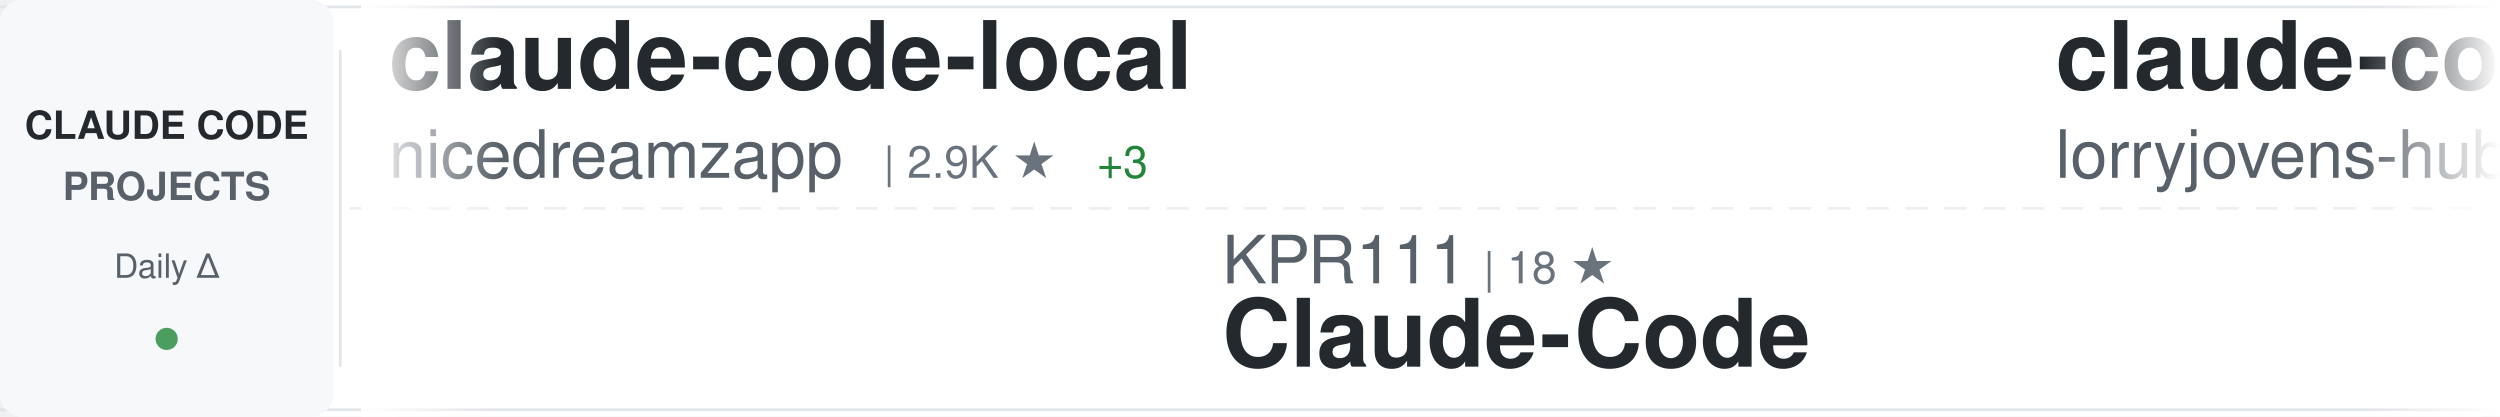
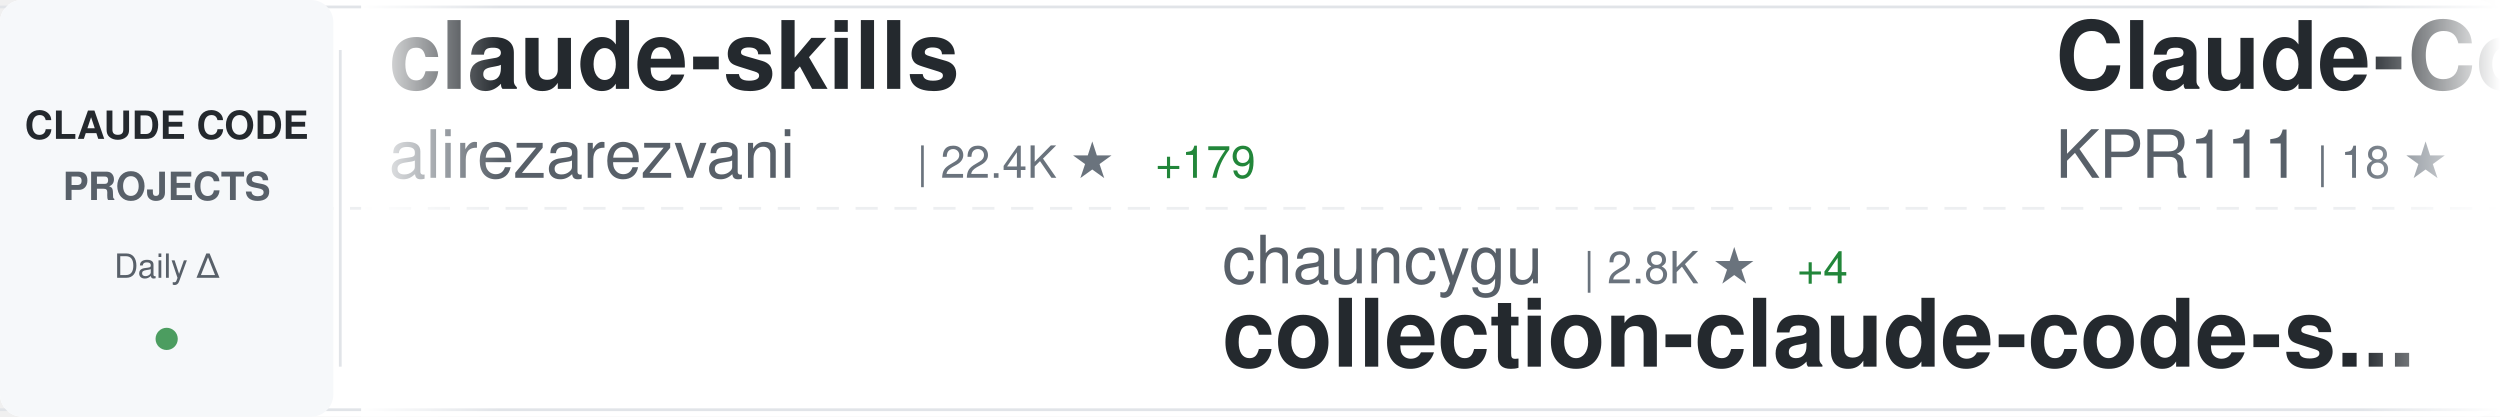
<svg xmlns="http://www.w3.org/2000/svg" width="900" height="150">
  <defs>
    <linearGradient id="awesomeLeftFade" x1="0%" y1="0%" x2="100%" y2="0%">
      <stop offset="0%" style="stop-color:#ffffff;stop-opacity:1" />
      <stop offset="100%" style="stop-color:#ffffff;stop-opacity:0" />
    </linearGradient>
    <linearGradient id="awesomeRightFade" x1="0%" y1="0%" x2="100%" y2="0%">
      <stop offset="0%" style="stop-color:#ffffff;stop-opacity:0" />
      <stop offset="100%" style="stop-color:#ffffff;stop-opacity:1" />
    </linearGradient>
  </defs>
  <rect width="900" height="150" fill="#ffffff" rx="8" />
  <rect x="0" y="2" width="900" height="1" fill="#e1e4e8" />
  <rect x="0" y="147" width="900" height="1" fill="#e1e4e8" />
  <line x1="0" y1="75" x2="900" y2="75" stroke="#e1e4e8" stroke-width="1" stroke-dasharray="8 6" opacity="0.6" />
  <rect x="0" y="0" width="120" height="150" fill="#f6f8fa" rx="8" />
  <text x="60" y="50" font-family="-apple-system, BlinkMacSystemFont, 'Segoe UI', Helvetica, Arial, sans-serif" font-size="14" font-weight="600" fill="#24292e" text-anchor="middle">CLAUDE CODE</text>
  <text x="60" y="72" font-family="-apple-system, BlinkMacSystemFont, 'Segoe UI', Helvetica, Arial, sans-serif" font-size="14" font-weight="600" fill="#586069" text-anchor="middle">PROJECTS</text>
  <text x="60" y="100" font-family="-apple-system, BlinkMacSystemFont, 'Segoe UI', Helvetica, Arial, sans-serif" font-size="12" font-weight="500" fill="#586069" text-anchor="middle">Daily Δ</text>
  <circle cx="60" cy="122" r="4" fill="#22863a" opacity="0.8" />
  <rect x="122" y="18" width="1" height="114" fill="#e1e4e8" />
  <clipPath id="awesomeTickerClip">
    <rect x="130" y="0" width="770" height="150" />
  </clipPath>
  <g clip-path="url(#awesomeTickerClip)">
    <g id="awesomeTickerItems">
      <animateTransform attributeName="transform" attributeType="XML" type="translate" from="0 0" to="-3000 0" dur="54s" repeatCount="indefinite" />
      <g transform="translate(0, 0)">
-         <text x="140" y="32" font-family="-apple-system, BlinkMacSystemFont, 'Segoe UI', Helvetica, Arial, sans-serif" font-size="34" font-weight="600" fill="#24292e">claude-code-local</text>
-         <text x="140" y="64" font-family="-apple-system, BlinkMacSystemFont, 'Segoe UI', Helvetica, Arial, sans-serif" font-size="24" font-weight="400" fill="#586069">nicedreamzapp</text>
-         <text x="318" y="64" font-family="-apple-system, BlinkMacSystemFont, 'Segoe UI', Helvetica, Arial, sans-serif" font-size="16" font-weight="500" fill="#6a737d">| 2.9K ★</text>
-         <text x="395" y="64" font-family="-apple-system, BlinkMacSystemFont, 'Segoe UI', Helvetica, Arial, sans-serif" font-size="16" font-weight="500" fill="#22863a"> +3</text>
+         <text x="140" y="32" font-family="-apple-system, BlinkMacSystemFont, 'Segoe UI', Helvetica, Arial, sans-serif" font-size="34" font-weight="600" fill="#24292e">claude-skills</text>
+         <text x="140" y="64" font-family="-apple-system, BlinkMacSystemFont, 'Segoe UI', Helvetica, Arial, sans-serif" font-size="24" font-weight="400" fill="#586069">alirezarezvani</text>
+         <text x="330" y="64" font-family="-apple-system, BlinkMacSystemFont, 'Segoe UI', Helvetica, Arial, sans-serif" font-size="16" font-weight="500" fill="#6a737d">| 22.4K ★</text>
+         <text x="416" y="64" font-family="-apple-system, BlinkMacSystemFont, 'Segoe UI', Helvetica, Arial, sans-serif" font-size="16" font-weight="500" fill="#22863a"> +179</text>
      </g>
      <g transform="translate(300, 0)">
-         <text x="140" y="102" font-family="-apple-system, BlinkMacSystemFont, 'Segoe UI', Helvetica, Arial, sans-serif" font-size="24" font-weight="400" fill="#586069">KPR111</text>
-         <text x="234" y="102" font-family="-apple-system, BlinkMacSystemFont, 'Segoe UI', Helvetica, Arial, sans-serif" font-size="16" font-weight="500" fill="#6a737d">| 18 ★</text>
-         <text x="140" y="132" font-family="-apple-system, BlinkMacSystemFont, 'Segoe UI', Helvetica, Arial, sans-serif" font-size="34" font-weight="600" fill="#24292e">Claude-Code</text>
+         <text x="140" y="102" font-family="-apple-system, BlinkMacSystemFont, 'Segoe UI', Helvetica, Arial, sans-serif" font-size="24" font-weight="400" fill="#586069">chauncygu</text>
+         <text x="270" y="102" font-family="-apple-system, BlinkMacSystemFont, 'Segoe UI', Helvetica, Arial, sans-serif" font-size="16" font-weight="500" fill="#6a737d">| 2.8K ★</text>
+         <text x="347" y="102" font-family="-apple-system, BlinkMacSystemFont, 'Segoe UI', Helvetica, Arial, sans-serif" font-size="16" font-weight="500" fill="#22863a"> +4</text>
+         <text x="140" y="132" font-family="-apple-system, BlinkMacSystemFont, 'Segoe UI', Helvetica, Arial, sans-serif" font-size="34" font-weight="600" fill="#24292e">collection-claude-code-s...</text>
      </g>
      <g transform="translate(600, 0)">
-         <text x="140" y="32" font-family="-apple-system, BlinkMacSystemFont, 'Segoe UI', Helvetica, Arial, sans-serif" font-size="34" font-weight="600" fill="#24292e">claude-code-rust</text>
-         <text x="140" y="64" font-family="-apple-system, BlinkMacSystemFont, 'Segoe UI', Helvetica, Arial, sans-serif" font-size="24" font-weight="400" fill="#586069">lorryjovens-hub</text>
-         <text x="342" y="64" font-family="-apple-system, BlinkMacSystemFont, 'Segoe UI', Helvetica, Arial, sans-serif" font-size="16" font-weight="500" fill="#6a737d">| 1.7K ★</text>
+         <text x="140" y="32" font-family="-apple-system, BlinkMacSystemFont, 'Segoe UI', Helvetica, Arial, sans-serif" font-size="34" font-weight="600" fill="#24292e">Claude-Code</text>
+         <text x="140" y="64" font-family="-apple-system, BlinkMacSystemFont, 'Segoe UI', Helvetica, Arial, sans-serif" font-size="24" font-weight="400" fill="#586069">KPR111</text>
+         <text x="234" y="64" font-family="-apple-system, BlinkMacSystemFont, 'Segoe UI', Helvetica, Arial, sans-serif" font-size="16" font-weight="500" fill="#6a737d">| 18 ★</text>
      </g>
      <g transform="translate(900, 0)">
-         <text x="140" y="102" font-family="-apple-system, BlinkMacSystemFont, 'Segoe UI', Helvetica, Arial, sans-serif" font-size="24" font-weight="400" fill="#586069">ponponon</text>
-         <text x="258" y="102" font-family="-apple-system, BlinkMacSystemFont, 'Segoe UI', Helvetica, Arial, sans-serif" font-size="16" font-weight="500" fill="#6a737d">| 2.3K ★</text>
-         <text x="335" y="102" font-family="-apple-system, BlinkMacSystemFont, 'Segoe UI', Helvetica, Arial, sans-serif" font-size="16" font-weight="500" fill="#22863a"> +2</text>
-         <text x="140" y="132" font-family="-apple-system, BlinkMacSystemFont, 'Segoe UI', Helvetica, Arial, sans-serif" font-size="34" font-weight="600" fill="#24292e">claude_code_src</text>
-       </g>
-       <g transform="translate(1200, 0)">
-         <text x="140" y="32" font-family="-apple-system, BlinkMacSystemFont, 'Segoe UI', Helvetica, Arial, sans-serif" font-size="34" font-weight="600" fill="#24292e">claude-code-guide</text>
-         <text x="140" y="64" font-family="-apple-system, BlinkMacSystemFont, 'Segoe UI', Helvetica, Arial, sans-serif" font-size="24" font-weight="400" fill="#586069">zebbern</text>
-         <text x="246" y="64" font-family="-apple-system, BlinkMacSystemFont, 'Segoe UI', Helvetica, Arial, sans-serif" font-size="16" font-weight="500" fill="#6a737d">| 4.4K ★</text>
-         <text x="323" y="64" font-family="-apple-system, BlinkMacSystemFont, 'Segoe UI', Helvetica, Arial, sans-serif" font-size="16" font-weight="500" fill="#22863a"> +8</text>
-       </g>
-       <g transform="translate(1500, 0)">
-         <text x="140" y="102" font-family="-apple-system, BlinkMacSystemFont, 'Segoe UI', Helvetica, Arial, sans-serif" font-size="24" font-weight="400" fill="#586069">LING71671</text>
-         <text x="270" y="102" font-family="-apple-system, BlinkMacSystemFont, 'Segoe UI', Helvetica, Arial, sans-serif" font-size="16" font-weight="500" fill="#6a737d">| 915 ★</text>
-         <text x="338" y="102" font-family="-apple-system, BlinkMacSystemFont, 'Segoe UI', Helvetica, Arial, sans-serif" font-size="16" font-weight="500" fill="#22863a"> +2</text>
-         <text x="140" y="132" font-family="-apple-system, BlinkMacSystemFont, 'Segoe UI', Helvetica, Arial, sans-serif" font-size="34" font-weight="600" fill="#24292e">Open-ClaudeCode</text>
-       </g>
-       <g transform="translate(1800, 0)">
-         <text x="140" y="32" font-family="-apple-system, BlinkMacSystemFont, 'Segoe UI', Helvetica, Arial, sans-serif" font-size="34" font-weight="600" fill="#24292e">claude-code-proxy</text>
-         <text x="140" y="64" font-family="-apple-system, BlinkMacSystemFont, 'Segoe UI', Helvetica, Arial, sans-serif" font-size="24" font-weight="400" fill="#586069">fuergaosi233</text>
-         <text x="306" y="64" font-family="-apple-system, BlinkMacSystemFont, 'Segoe UI', Helvetica, Arial, sans-serif" font-size="16" font-weight="500" fill="#6a737d">| 2.7K ★</text>
-         <text x="383" y="64" font-family="-apple-system, BlinkMacSystemFont, 'Segoe UI', Helvetica, Arial, sans-serif" font-size="16" font-weight="500" fill="#22863a"> +2</text>
-       </g>
-       <g transform="translate(2100, 0)">
        <text x="140" y="102" font-family="-apple-system, BlinkMacSystemFont, 'Segoe UI', Helvetica, Arial, sans-serif" font-size="24" font-weight="400" fill="#586069">shanraisshan</text>
        <text x="306" y="102" font-family="-apple-system, BlinkMacSystemFont, 'Segoe UI', Helvetica, Arial, sans-serif" font-size="16" font-weight="500" fill="#6a737d">| 62.5K ★</text>
        <text x="392" y="102" font-family="-apple-system, BlinkMacSystemFont, 'Segoe UI', Helvetica, Arial, sans-serif" font-size="16" font-weight="500" fill="#22863a"> +52</text>
        <text x="140" y="132" font-family="-apple-system, BlinkMacSystemFont, 'Segoe UI', Helvetica, Arial, sans-serif" font-size="34" font-weight="600" fill="#24292e">claude-code-best-practic...</text>
      </g>
+       <g transform="translate(1200, 0)">
+         <text x="140" y="32" font-family="-apple-system, BlinkMacSystemFont, 'Segoe UI', Helvetica, Arial, sans-serif" font-size="34" font-weight="600" fill="#24292e">claude-code-tudou</text>
+         <text x="140" y="64" font-family="-apple-system, BlinkMacSystemFont, 'Segoe UI', Helvetica, Arial, sans-serif" font-size="24" font-weight="400" fill="#586069">AICoderTudou</text>
+         <text x="306" y="64" font-family="-apple-system, BlinkMacSystemFont, 'Segoe UI', Helvetica, Arial, sans-serif" font-size="16" font-weight="500" fill="#6a737d">| 498 ★</text>
+       </g>
+       <g transform="translate(1500, 0)">
+         <text x="140" y="102" font-family="-apple-system, BlinkMacSystemFont, 'Segoe UI', Helvetica, Arial, sans-serif" font-size="24" font-weight="400" fill="#586069">OneRedOak</text>
+         <text x="270" y="102" font-family="-apple-system, BlinkMacSystemFont, 'Segoe UI', Helvetica, Arial, sans-serif" font-size="16" font-weight="500" fill="#6a737d">| 3.9K ★</text>
+         <text x="140" y="132" font-family="-apple-system, BlinkMacSystemFont, 'Segoe UI', Helvetica, Arial, sans-serif" font-size="34" font-weight="600" fill="#24292e">claude-code-workflows</text>
+       </g>
+       <g transform="translate(1800, 0)">
+         <text x="140" y="32" font-family="-apple-system, BlinkMacSystemFont, 'Segoe UI', Helvetica, Arial, sans-serif" font-size="34" font-weight="600" fill="#24292e">claude-code-router</text>
+         <text x="140" y="64" font-family="-apple-system, BlinkMacSystemFont, 'Segoe UI', Helvetica, Arial, sans-serif" font-size="24" font-weight="400" fill="#586069">musistudio</text>
+         <text x="282" y="64" font-family="-apple-system, BlinkMacSystemFont, 'Segoe UI', Helvetica, Arial, sans-serif" font-size="16" font-weight="500" fill="#6a737d">| 35.8K ★</text>
+         <text x="368" y="64" font-family="-apple-system, BlinkMacSystemFont, 'Segoe UI', Helvetica, Arial, sans-serif" font-size="16" font-weight="500" fill="#22863a"> +18</text>
+       </g>
+       <g transform="translate(2100, 0)">
+         <text x="140" y="102" font-family="-apple-system, BlinkMacSystemFont, 'Segoe UI', Helvetica, Arial, sans-serif" font-size="24" font-weight="400" fill="#586069">kodu-ai</text>
+         <text x="246" y="102" font-family="-apple-system, BlinkMacSystemFont, 'Segoe UI', Helvetica, Arial, sans-serif" font-size="16" font-weight="500" fill="#6a737d">| 5.3K ★</text>
+         <text x="323" y="102" font-family="-apple-system, BlinkMacSystemFont, 'Segoe UI', Helvetica, Arial, sans-serif" font-size="16" font-weight="500" fill="#22863a"> +1</text>
+         <text x="140" y="132" font-family="-apple-system, BlinkMacSystemFont, 'Segoe UI', Helvetica, Arial, sans-serif" font-size="34" font-weight="600" fill="#24292e">claude-coder</text>
+       </g>
      <g transform="translate(2400, 0)">
-         <text x="140" y="32" font-family="-apple-system, BlinkMacSystemFont, 'Segoe UI', Helvetica, Arial, sans-serif" font-size="34" font-weight="600" fill="#24292e">claude-code-base-action</text>
-         <text x="140" y="64" font-family="-apple-system, BlinkMacSystemFont, 'Segoe UI', Helvetica, Arial, sans-serif" font-size="24" font-weight="400" fill="#586069">anthropics</text>
-         <text x="282" y="64" font-family="-apple-system, BlinkMacSystemFont, 'Segoe UI', Helvetica, Arial, sans-serif" font-size="16" font-weight="500" fill="#6a737d">| 902 ★</text>
-         <text x="350" y="64" font-family="-apple-system, BlinkMacSystemFont, 'Segoe UI', Helvetica, Arial, sans-serif" font-size="16" font-weight="500" fill="#22863a"> +1</text>
+         <text x="140" y="32" font-family="-apple-system, BlinkMacSystemFont, 'Segoe UI', Helvetica, Arial, sans-serif" font-size="34" font-weight="600" fill="#24292e">claude-code-source</text>
+         <text x="140" y="64" font-family="-apple-system, BlinkMacSystemFont, 'Segoe UI', Helvetica, Arial, sans-serif" font-size="24" font-weight="400" fill="#586069">JrCx7scC</text>
+         <text x="258" y="64" font-family="-apple-system, BlinkMacSystemFont, 'Segoe UI', Helvetica, Arial, sans-serif" font-size="16" font-weight="500" fill="#6a737d">| 371 ★</text>
      </g>
      <g transform="translate(2700, 0)">
-         <text x="140" y="102" font-family="-apple-system, BlinkMacSystemFont, 'Segoe UI', Helvetica, Arial, sans-serif" font-size="24" font-weight="400" fill="#586069">Alishahryar1</text>
-         <text x="306" y="102" font-family="-apple-system, BlinkMacSystemFont, 'Segoe UI', Helvetica, Arial, sans-serif" font-size="16" font-weight="500" fill="#6a737d">| 39.8K ★</text>
-         <text x="392" y="102" font-family="-apple-system, BlinkMacSystemFont, 'Segoe UI', Helvetica, Arial, sans-serif" font-size="16" font-weight="500" fill="#22863a"> +156</text>
-         <text x="140" y="132" font-family="-apple-system, BlinkMacSystemFont, 'Segoe UI', Helvetica, Arial, sans-serif" font-size="34" font-weight="600" fill="#24292e">free-claude-code</text>
+         <text x="140" y="102" font-family="-apple-system, BlinkMacSystemFont, 'Segoe UI', Helvetica, Arial, sans-serif" font-size="24" font-weight="400" fill="#586069">lintsinghua</text>
+         <text x="294" y="102" font-family="-apple-system, BlinkMacSystemFont, 'Segoe UI', Helvetica, Arial, sans-serif" font-size="16" font-weight="500" fill="#6a737d">| 3.9K ★</text>
+         <text x="371" y="102" font-family="-apple-system, BlinkMacSystemFont, 'Segoe UI', Helvetica, Arial, sans-serif" font-size="16" font-weight="500" fill="#22863a"> +8</text>
+         <text x="140" y="132" font-family="-apple-system, BlinkMacSystemFont, 'Segoe UI', Helvetica, Arial, sans-serif" font-size="34" font-weight="600" fill="#24292e">claude-code-book</text>
      </g>
      <g transform="translate(3000, 0)">
-         <text x="140" y="32" font-family="-apple-system, BlinkMacSystemFont, 'Segoe UI', Helvetica, Arial, sans-serif" font-size="34" font-weight="600" fill="#24292e">claude-code-local</text>
-         <text x="140" y="64" font-family="-apple-system, BlinkMacSystemFont, 'Segoe UI', Helvetica, Arial, sans-serif" font-size="24" font-weight="400" fill="#586069">nicedreamzapp</text>
-         <text x="318" y="64" font-family="-apple-system, BlinkMacSystemFont, 'Segoe UI', Helvetica, Arial, sans-serif" font-size="16" font-weight="500" fill="#6a737d">| 2.9K ★</text>
-         <text x="395" y="64" font-family="-apple-system, BlinkMacSystemFont, 'Segoe UI', Helvetica, Arial, sans-serif" font-size="16" font-weight="500" fill="#22863a"> +3</text>
+         <text x="140" y="32" font-family="-apple-system, BlinkMacSystemFont, 'Segoe UI', Helvetica, Arial, sans-serif" font-size="34" font-weight="600" fill="#24292e">claude-skills</text>
+         <text x="140" y="64" font-family="-apple-system, BlinkMacSystemFont, 'Segoe UI', Helvetica, Arial, sans-serif" font-size="24" font-weight="400" fill="#586069">alirezarezvani</text>
+         <text x="330" y="64" font-family="-apple-system, BlinkMacSystemFont, 'Segoe UI', Helvetica, Arial, sans-serif" font-size="16" font-weight="500" fill="#6a737d">| 22.4K ★</text>
+         <text x="416" y="64" font-family="-apple-system, BlinkMacSystemFont, 'Segoe UI', Helvetica, Arial, sans-serif" font-size="16" font-weight="500" fill="#22863a"> +179</text>
      </g>
      <g transform="translate(3300, 0)">
-         <text x="140" y="102" font-family="-apple-system, BlinkMacSystemFont, 'Segoe UI', Helvetica, Arial, sans-serif" font-size="24" font-weight="400" fill="#586069">KPR111</text>
-         <text x="234" y="102" font-family="-apple-system, BlinkMacSystemFont, 'Segoe UI', Helvetica, Arial, sans-serif" font-size="16" font-weight="500" fill="#6a737d">| 18 ★</text>
-         <text x="140" y="132" font-family="-apple-system, BlinkMacSystemFont, 'Segoe UI', Helvetica, Arial, sans-serif" font-size="34" font-weight="600" fill="#24292e">Claude-Code</text>
+         <text x="140" y="102" font-family="-apple-system, BlinkMacSystemFont, 'Segoe UI', Helvetica, Arial, sans-serif" font-size="24" font-weight="400" fill="#586069">chauncygu</text>
+         <text x="270" y="102" font-family="-apple-system, BlinkMacSystemFont, 'Segoe UI', Helvetica, Arial, sans-serif" font-size="16" font-weight="500" fill="#6a737d">| 2.8K ★</text>
+         <text x="347" y="102" font-family="-apple-system, BlinkMacSystemFont, 'Segoe UI', Helvetica, Arial, sans-serif" font-size="16" font-weight="500" fill="#22863a"> +4</text>
+         <text x="140" y="132" font-family="-apple-system, BlinkMacSystemFont, 'Segoe UI', Helvetica, Arial, sans-serif" font-size="34" font-weight="600" fill="#24292e">collection-claude-code-s...</text>
      </g>
      <g transform="translate(3600, 0)">
-         <text x="140" y="32" font-family="-apple-system, BlinkMacSystemFont, 'Segoe UI', Helvetica, Arial, sans-serif" font-size="34" font-weight="600" fill="#24292e">claude-code-rust</text>
-         <text x="140" y="64" font-family="-apple-system, BlinkMacSystemFont, 'Segoe UI', Helvetica, Arial, sans-serif" font-size="24" font-weight="400" fill="#586069">lorryjovens-hub</text>
-         <text x="342" y="64" font-family="-apple-system, BlinkMacSystemFont, 'Segoe UI', Helvetica, Arial, sans-serif" font-size="16" font-weight="500" fill="#6a737d">| 1.7K ★</text>
+         <text x="140" y="32" font-family="-apple-system, BlinkMacSystemFont, 'Segoe UI', Helvetica, Arial, sans-serif" font-size="34" font-weight="600" fill="#24292e">Claude-Code</text>
+         <text x="140" y="64" font-family="-apple-system, BlinkMacSystemFont, 'Segoe UI', Helvetica, Arial, sans-serif" font-size="24" font-weight="400" fill="#586069">KPR111</text>
+         <text x="234" y="64" font-family="-apple-system, BlinkMacSystemFont, 'Segoe UI', Helvetica, Arial, sans-serif" font-size="16" font-weight="500" fill="#6a737d">| 18 ★</text>
      </g>
      <g transform="translate(3900, 0)">
-         <text x="140" y="102" font-family="-apple-system, BlinkMacSystemFont, 'Segoe UI', Helvetica, Arial, sans-serif" font-size="24" font-weight="400" fill="#586069">ponponon</text>
-         <text x="258" y="102" font-family="-apple-system, BlinkMacSystemFont, 'Segoe UI', Helvetica, Arial, sans-serif" font-size="16" font-weight="500" fill="#6a737d">| 2.3K ★</text>
-         <text x="335" y="102" font-family="-apple-system, BlinkMacSystemFont, 'Segoe UI', Helvetica, Arial, sans-serif" font-size="16" font-weight="500" fill="#22863a"> +2</text>
-         <text x="140" y="132" font-family="-apple-system, BlinkMacSystemFont, 'Segoe UI', Helvetica, Arial, sans-serif" font-size="34" font-weight="600" fill="#24292e">claude_code_src</text>
+         <text x="140" y="102" font-family="-apple-system, BlinkMacSystemFont, 'Segoe UI', Helvetica, Arial, sans-serif" font-size="24" font-weight="400" fill="#586069">shanraisshan</text>
+         <text x="306" y="102" font-family="-apple-system, BlinkMacSystemFont, 'Segoe UI', Helvetica, Arial, sans-serif" font-size="16" font-weight="500" fill="#6a737d">| 62.5K ★</text>
+         <text x="392" y="102" font-family="-apple-system, BlinkMacSystemFont, 'Segoe UI', Helvetica, Arial, sans-serif" font-size="16" font-weight="500" fill="#22863a"> +52</text>
+         <text x="140" y="132" font-family="-apple-system, BlinkMacSystemFont, 'Segoe UI', Helvetica, Arial, sans-serif" font-size="34" font-weight="600" fill="#24292e">claude-code-best-practic...</text>
      </g>
    </g>
  </g>
  <rect x="130" y="0" width="50" height="150" fill="url(#awesomeLeftFade)" />
  <rect x="850" y="0" width="50" height="150" fill="url(#awesomeRightFade)" />
</svg>
